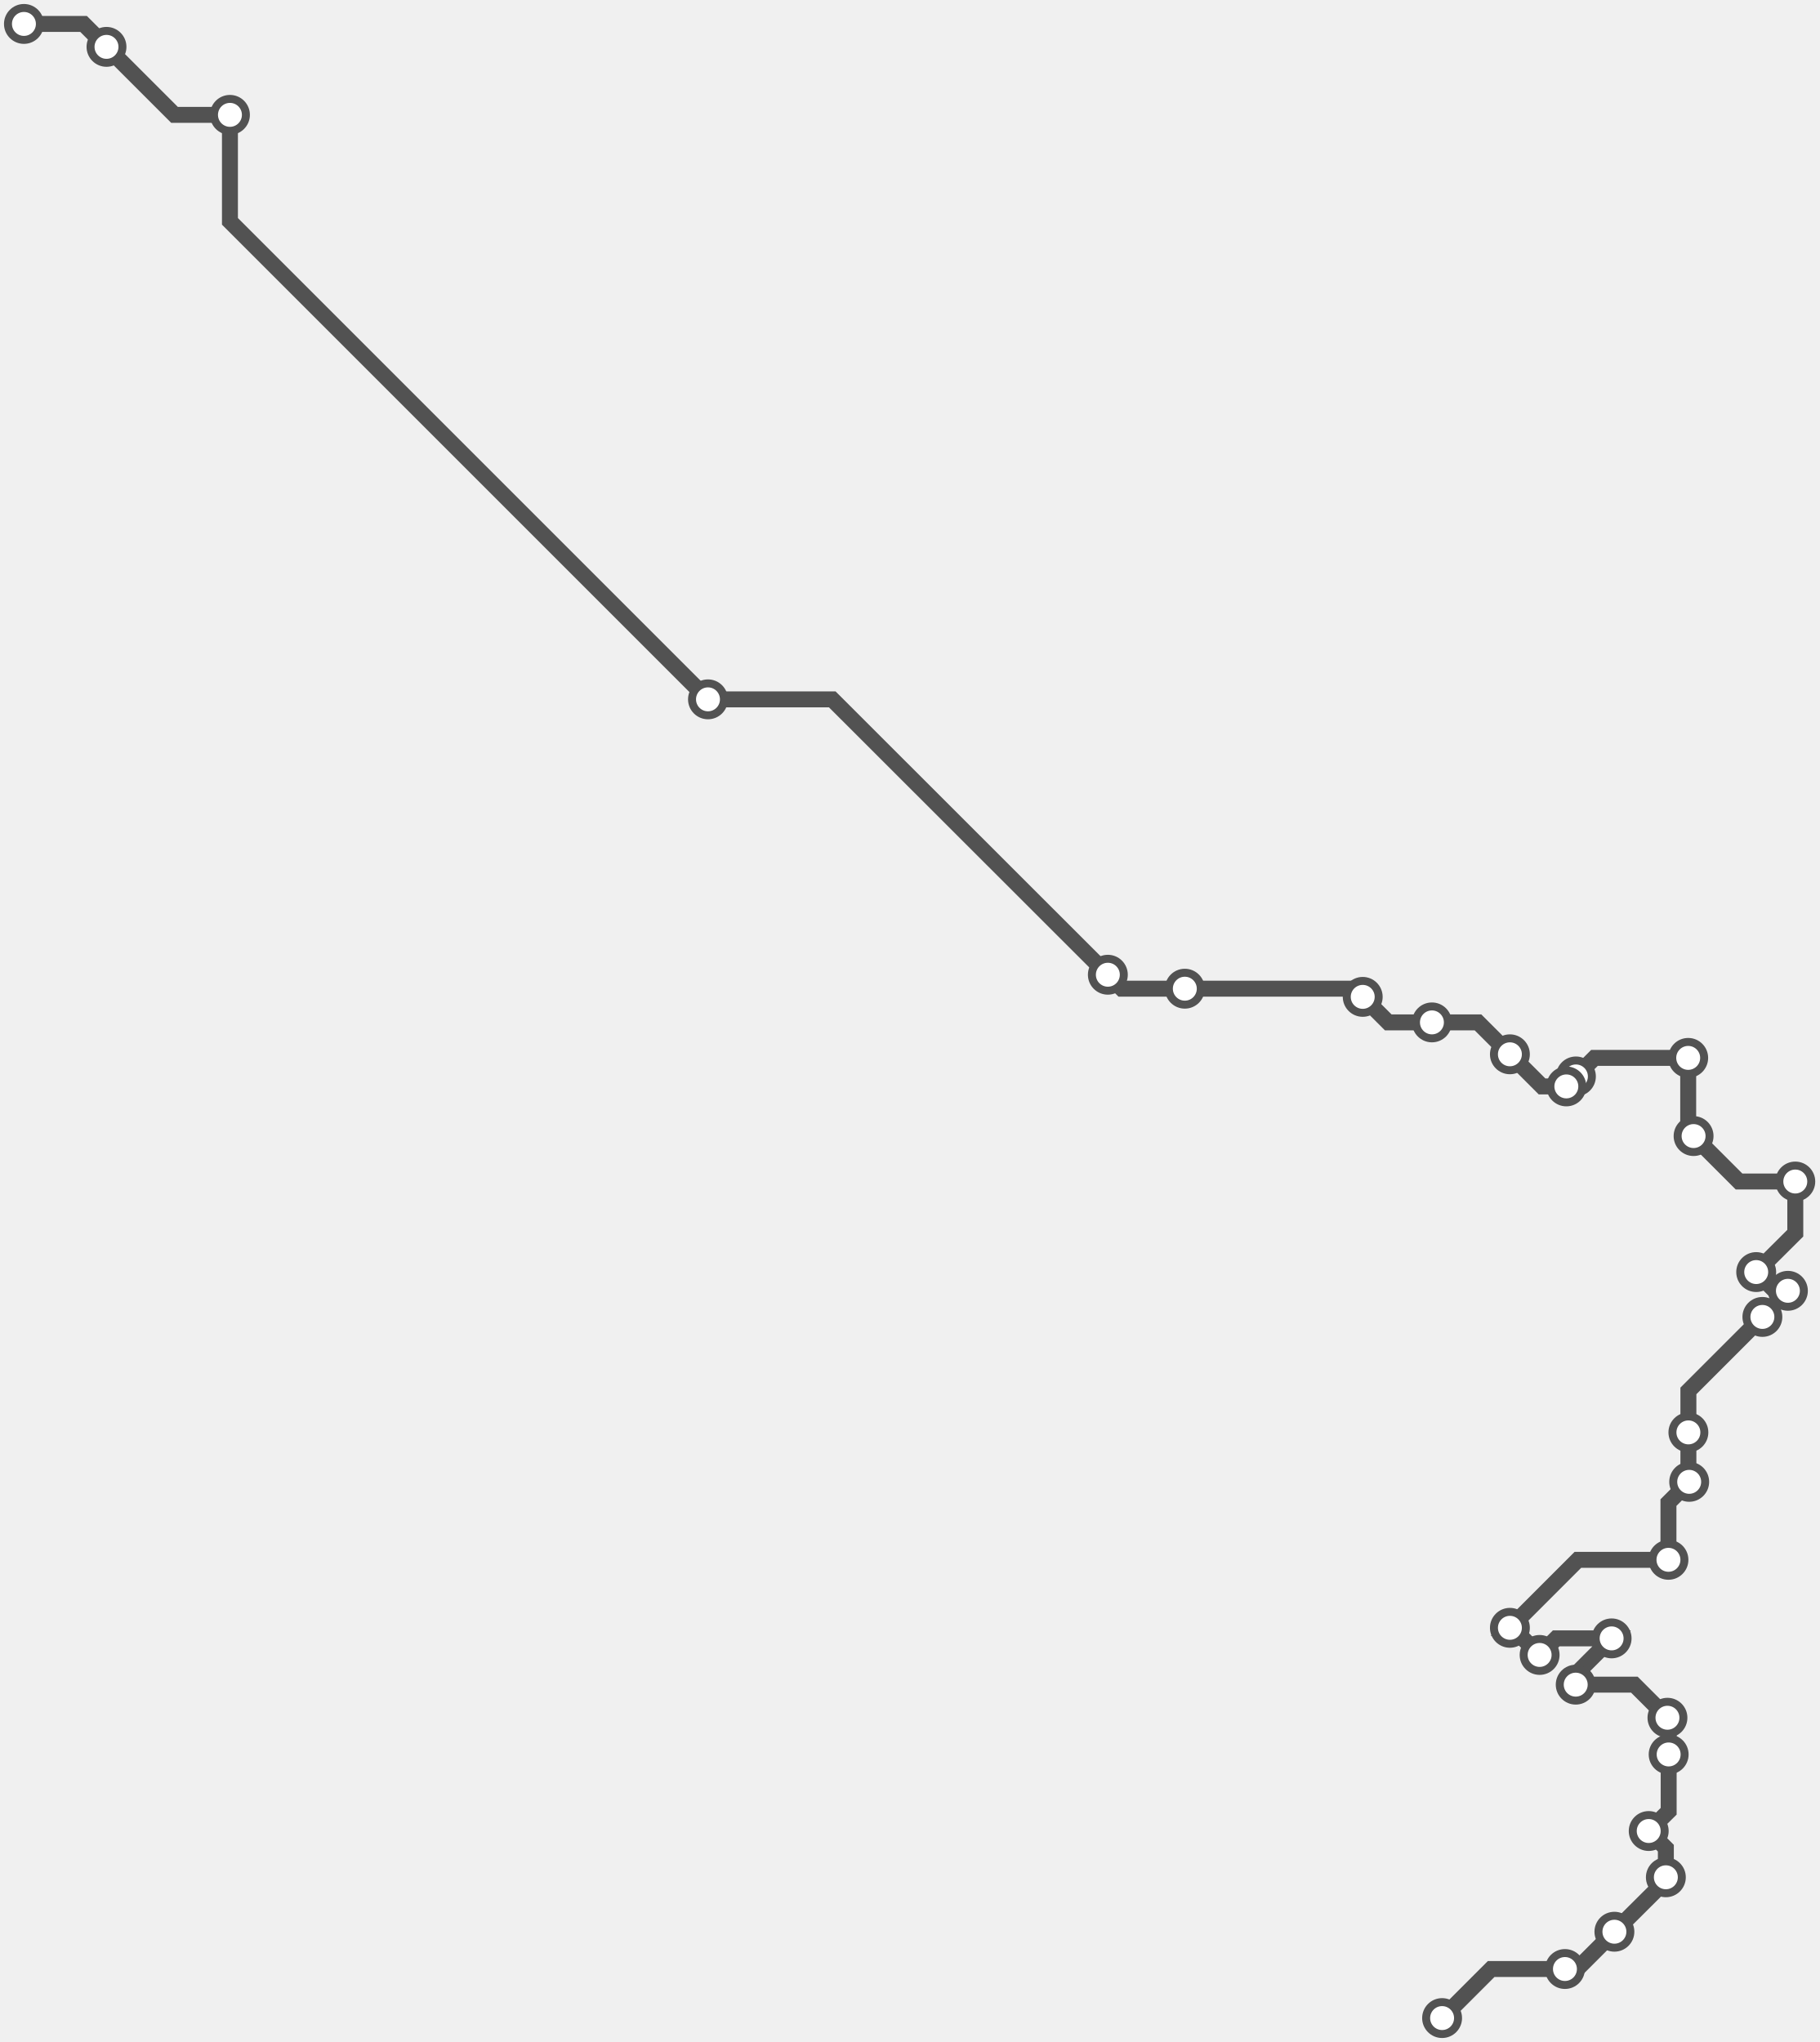
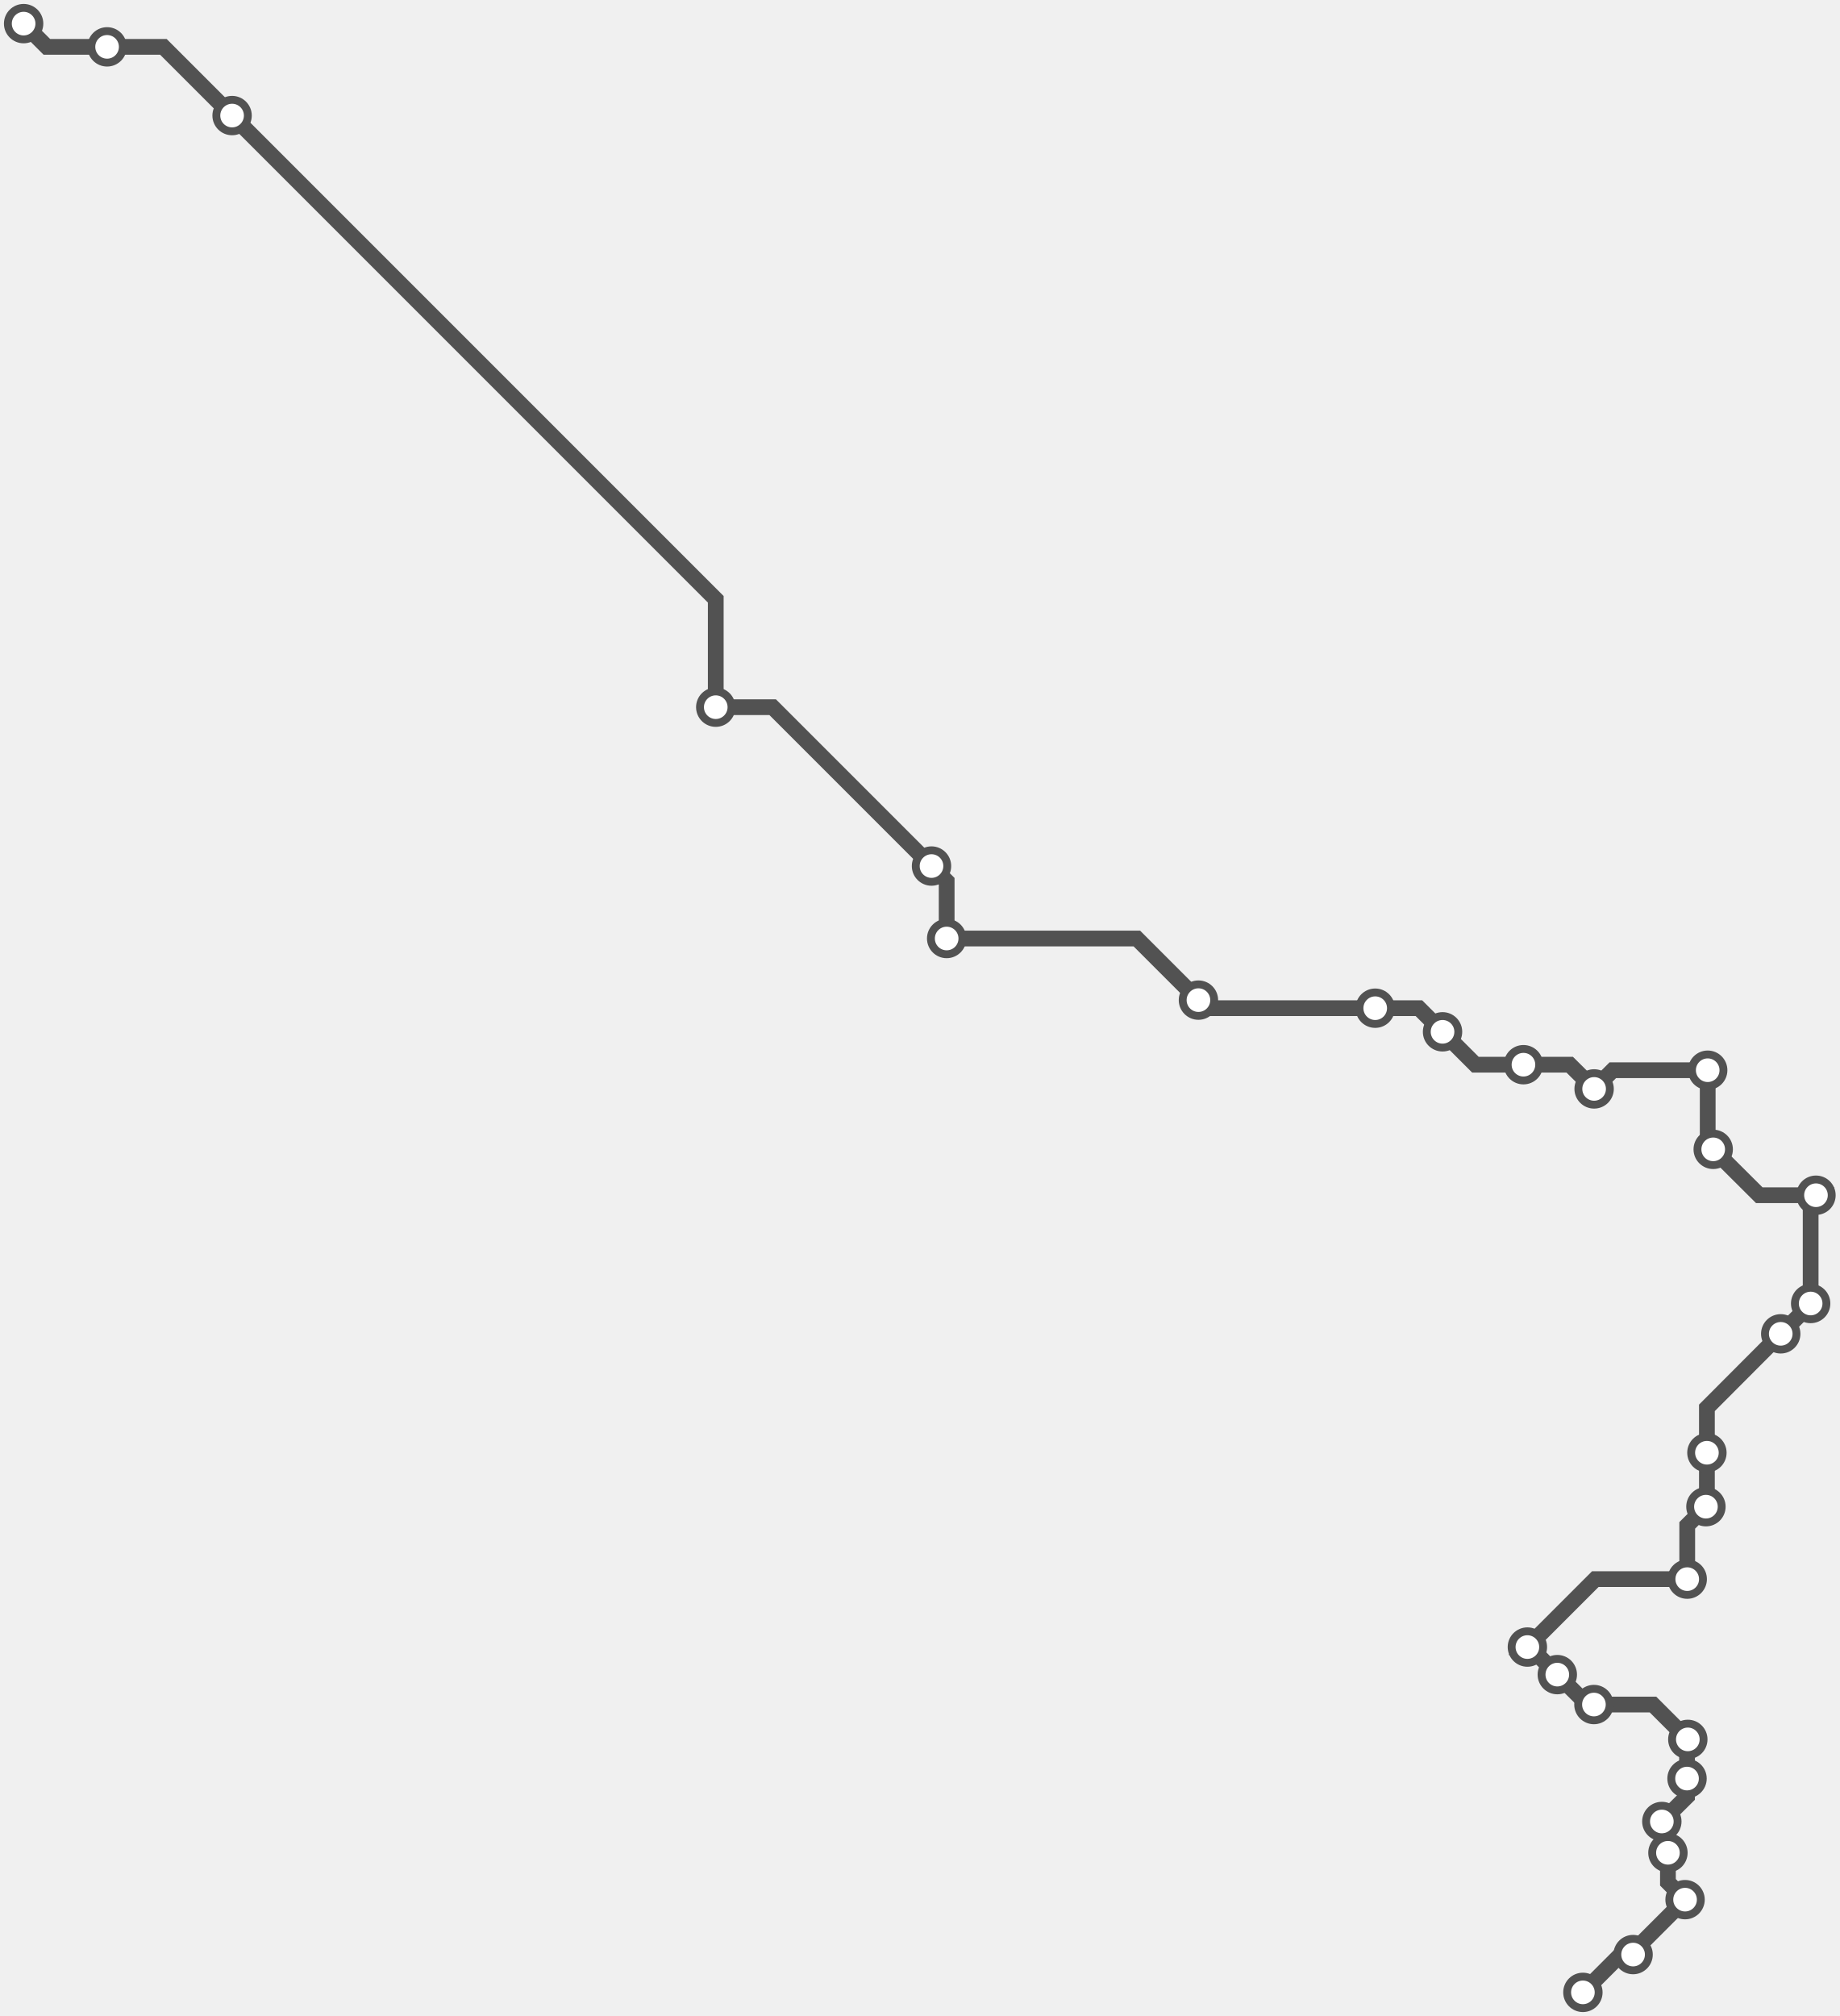
- <svg xmlns="http://www.w3.org/2000/svg" width="912.2" height="1024.0">
-   <path d="M723.099 1012.0 L747.7 987.4 L784.7 987.4 L790.8 987.4 L809.5 968.7 L835.3 943.0 L835.3 941.4 L835.3 926.8 L826.7 918.2 L836.7 908.3 L836.7 879.8 L836.7 862.0 L836.1 861.4 L819.5 844.8 L790.1 844.8 L790.1 839.6 L808.1 821.6 L780.3 821.6 L772.0 829.9 L758.3 816.3 L757.1 816.3 L791.2 782.2 L836.6 782.2 L836.6 753.5 L847.0 743.1 L846.6 742.7 L846.6 718.3 L846.6 697.5 L883.7 660.4 L896.5 647.6 L896.5 647.3 L890.0 647.3 L880.6 637.9 L900.2 618.4 L900.2 592.5 L872.0 592.5 L849.2 569.7 L846.5 567.0 L846.5 530.5 L799.5 530.5 L790.2 539.8 L785.4 544.6 L785.4 544.8 L773.2 544.8 L757.1 528.7 L741.1 512.7 L718.0 512.7 L696.1 512.7 L683.3 499.9 L679.2 495.8 L594.1 495.8 L562.5 495.8 L555.5 488.8 L417.3 350.7 L355.0 350.7 L115.3 111.0 L115.3 57.6 L87.5 57.6 L53.4 23.5 L41.9 12.0 L12.0 12.0 " />
-   <circle cx="723.1" cy="1012.0" r="8" />
-   <circle cx="784.7" cy="987.4" r="8" />
-   <circle cx="809.5" cy="968.7" r="8" />
-   <circle cx="835.3" cy="941.4" r="8" />
-   <circle cx="826.7" cy="918.2" r="8" />
-   <circle cx="836.7" cy="879.8" r="8" />
-   <circle cx="836.1" cy="861.4" r="8" />
-   <circle cx="790.1" cy="844.8" r="8" />
-   <circle cx="808.1" cy="821.6" r="8" />
-   <circle cx="772.0" cy="829.9" r="8" />
-   <circle cx="757.1" cy="816.3" r="8" />
-   <circle cx="836.6" cy="782.2" r="8" />
-   <circle cx="847.0" cy="743.1" r="8" />
-   <circle cx="846.6" cy="718.3" r="8" />
-   <circle cx="883.7" cy="660.4" r="8" />
-   <circle cx="896.5" cy="647.3" r="8" />
-   <circle cx="880.6" cy="637.9" r="8" />
-   <circle cx="900.2" cy="592.5" r="8" />
-   <circle cx="849.2" cy="569.7" r="8" />
-   <circle cx="846.5" cy="530.5" r="8" />
-   <circle cx="790.2" cy="539.8" r="8" />
-   <circle cx="785.4" cy="544.8" r="8" />
-   <circle cx="757.1" cy="528.7" r="8" />
-   <circle cx="718.0" cy="512.7" r="8" />
-   <circle cx="683.3" cy="499.9" r="8" />
-   <circle cx="594.1" cy="495.8" r="8" />
-   <circle cx="555.5" cy="488.8" r="8" />
-   <circle cx="355.0" cy="350.7" r="8" />
-   <circle cx="115.3" cy="57.6" r="8" />
-   <circle cx="53.4" cy="23.5" r="8" />
+ <svg xmlns="http://www.w3.org/2000/svg" width="934.5" height="1024.0">
+   <path d="M12.0 12.0 L23.8 23.8 L54.4 23.8 L83.0 23.8 L117.9 58.7 L363.6 304.4 L363.6 359.2 L392.5 359.2 L473.2 439.9 L480.9 447.6 L480.9 476.7 L577.5 476.7 L608.8 508.0 L612.9 512.1 L698.6 512.1 L720.8 512.1 L732.8 524.1 L749.5 540.8 L773.9 540.8 L797.4 540.8 L809.8 553.1 L819.3 543.6 L867.5 543.6 L867.5 581.0 L870.3 583.8 L893.7 607.1 L922.5 607.1 L919.8 609.9 L919.8 662.1 L919.8 662.4 L904.6 677.5 L867.1 715.1 L867.1 737.9 L867.1 764.9 L866.6 765.3 L857.1 774.8 L857.1 802.1 L810.4 802.1 L775.9 836.6 L777.2 836.6 L791.1 850.6 L806.4 865.8 L809.7 865.8 L839.7 865.8 L857.4 883.5 L857.0 884.0 L857.0 903.4 L857.0 912.5 L844.2 925.2 L847.3 928.3 L847.3 941.1 L847.3 956.1 L856.0 964.9 L829.6 991.3 L829.6 992.8 L823.3 992.8 L804.1 1012.0 " />
  <circle cx="12.0" cy="12.0" r="8" />
+   <circle cx="54.4" cy="23.8" r="8" />
+   <circle cx="117.9" cy="58.7" r="8" />
+   <circle cx="363.6" cy="359.2" r="8" />
+   <circle cx="473.2" cy="439.9" r="8" />
+   <circle cx="480.9" cy="476.7" r="8" />
+   <circle cx="608.8" cy="508.0" r="8" />
+   <circle cx="698.6" cy="512.1" r="8" />
+   <circle cx="732.8" cy="524.1" r="8" />
+   <circle cx="773.9" cy="540.8" r="8" />
+   <circle cx="809.8" cy="553.1" r="8" />
+   <circle cx="867.5" cy="543.6" r="8" />
+   <circle cx="870.3" cy="583.8" r="8" />
+   <circle cx="922.5" cy="607.1" r="8" />
+   <circle cx="919.8" cy="662.1" r="8" />
+   <circle cx="904.6" cy="677.5" r="8" />
+   <circle cx="867.1" cy="737.9" r="8" />
+   <circle cx="866.6" cy="765.3" r="8" />
+   <circle cx="857.1" cy="802.1" r="8" />
+   <circle cx="775.9" cy="836.6" r="8" />
+   <circle cx="791.1" cy="850.6" r="8" />
+   <circle cx="809.7" cy="865.8" r="8" />
+   <circle cx="857.4" cy="883.5" r="8" />
+   <circle cx="857.0" cy="903.4" r="8" />
+   <circle cx="844.2" cy="925.2" r="8" />
+   <circle cx="847.3" cy="941.1" r="8" />
+   <circle cx="856.0" cy="964.9" r="8" />
+   <circle cx="829.6" cy="992.8" r="8" />
+   <circle cx="804.1" cy="1012.0" r="8" />
  <style>
circle {
fill: white;
stroke: #525252;
stroke-width: 4;
}
path {
fill: none;
stroke: #525252;
stroke-width: 8;
}</style>
</svg>
